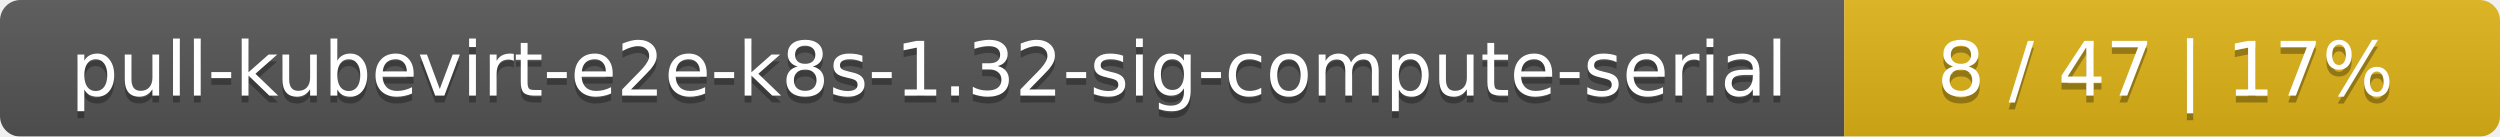
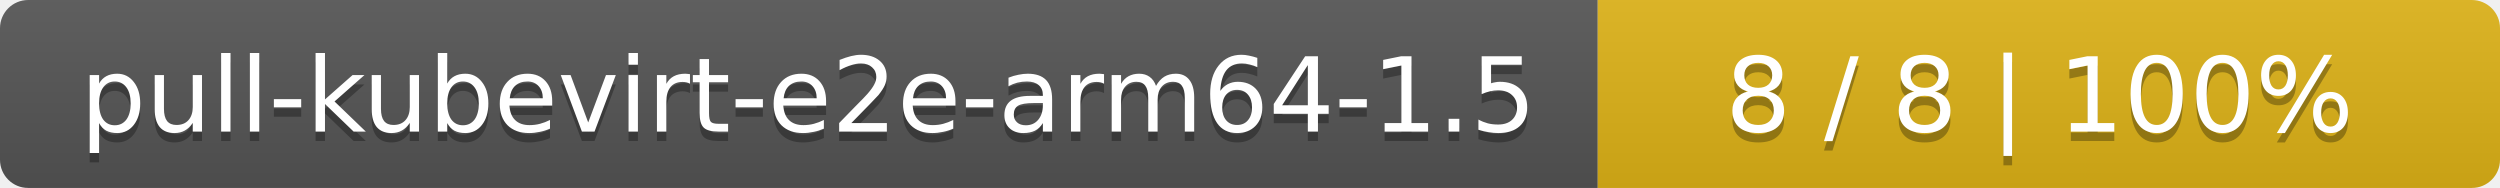
- <svg xmlns="http://www.w3.org/2000/svg" width="366" height="20">
+ <svg xmlns="http://www.w3.org/2000/svg" width="266" height="20">
  <linearGradient id="smooth" x2="0" y2="100%">
    <stop offset="0" stop-color="#bbb" stop-opacity=".1" />
    <stop offset="1" stop-opacity=".1" />
  </linearGradient>
  <mask id="round">
-     <rect width="366" height="20" rx="3" fill="#fff" />
+     <rect width="266" height="20" rx="3" fill="#fff" />
  </mask>
  <g mask="url(#round)">
-     <rect width="270" height="20" fill="#555" />
-     <rect x="270" width="96" height="20" fill="#dfb317" />
-     <rect width="366" height="20" fill="url(#smooth)" />
+     <rect width="170" height="20" fill="#555" />
+     <rect x="170" width="96" height="20" fill="#dfb317" />
+     <rect width="266" height="20" fill="url(#smooth)" />
  </g>
  <g fill="#fff" text-anchor="middle" font-family="DejaVu Sans,Verdana,Geneva,sans-serif" font-size="11">
-     <text x="136" y="15" fill="#010101" fill-opacity=".3">pull-kubevirt-e2e-k8s-1.32-sig-compute-serial</text>
-     <text x="136" y="14">pull-kubevirt-e2e-k8s-1.32-sig-compute-serial</text>
-     <text x="317" y="15" fill="#010101" fill-opacity=".3">8 / 47    |    17%</text>
-     <text x="317" y="14">8 / 47    |    17%</text>
+     <text x="86" y="15" fill="#010101" fill-opacity=".3">pull-kubevirt-e2e-arm64-1.5</text>
+     <text x="86" y="14">pull-kubevirt-e2e-arm64-1.5</text>
+     <text x="217" y="15" fill="#010101" fill-opacity=".3">8 / 8    |    100%</text>
+     <text x="217" y="14">8 / 8    |    100%</text>
  </g>
</svg>
